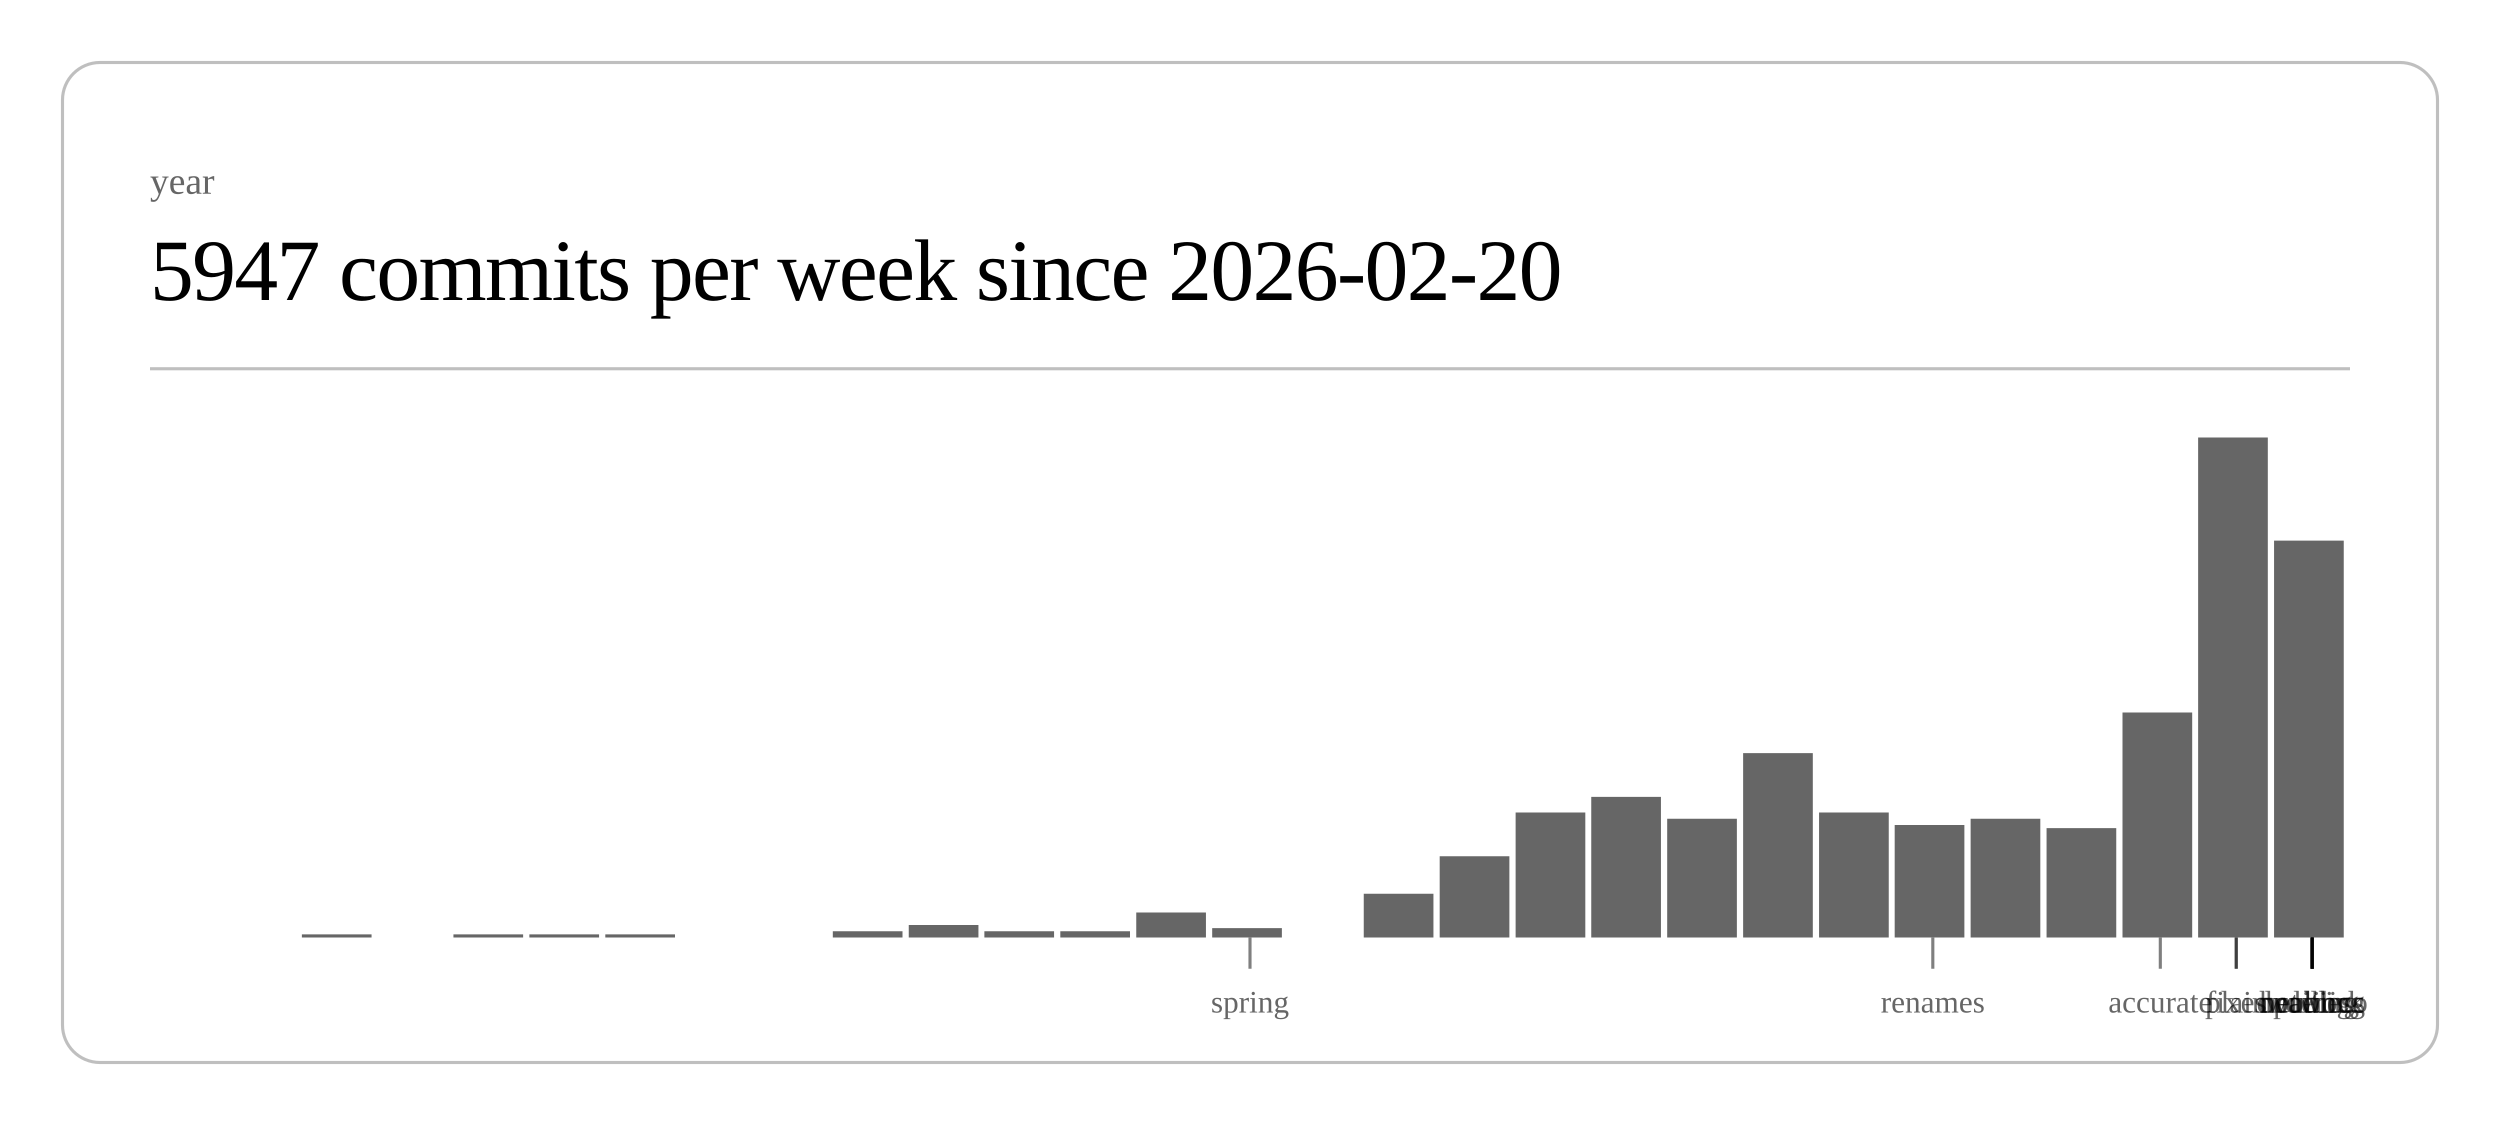
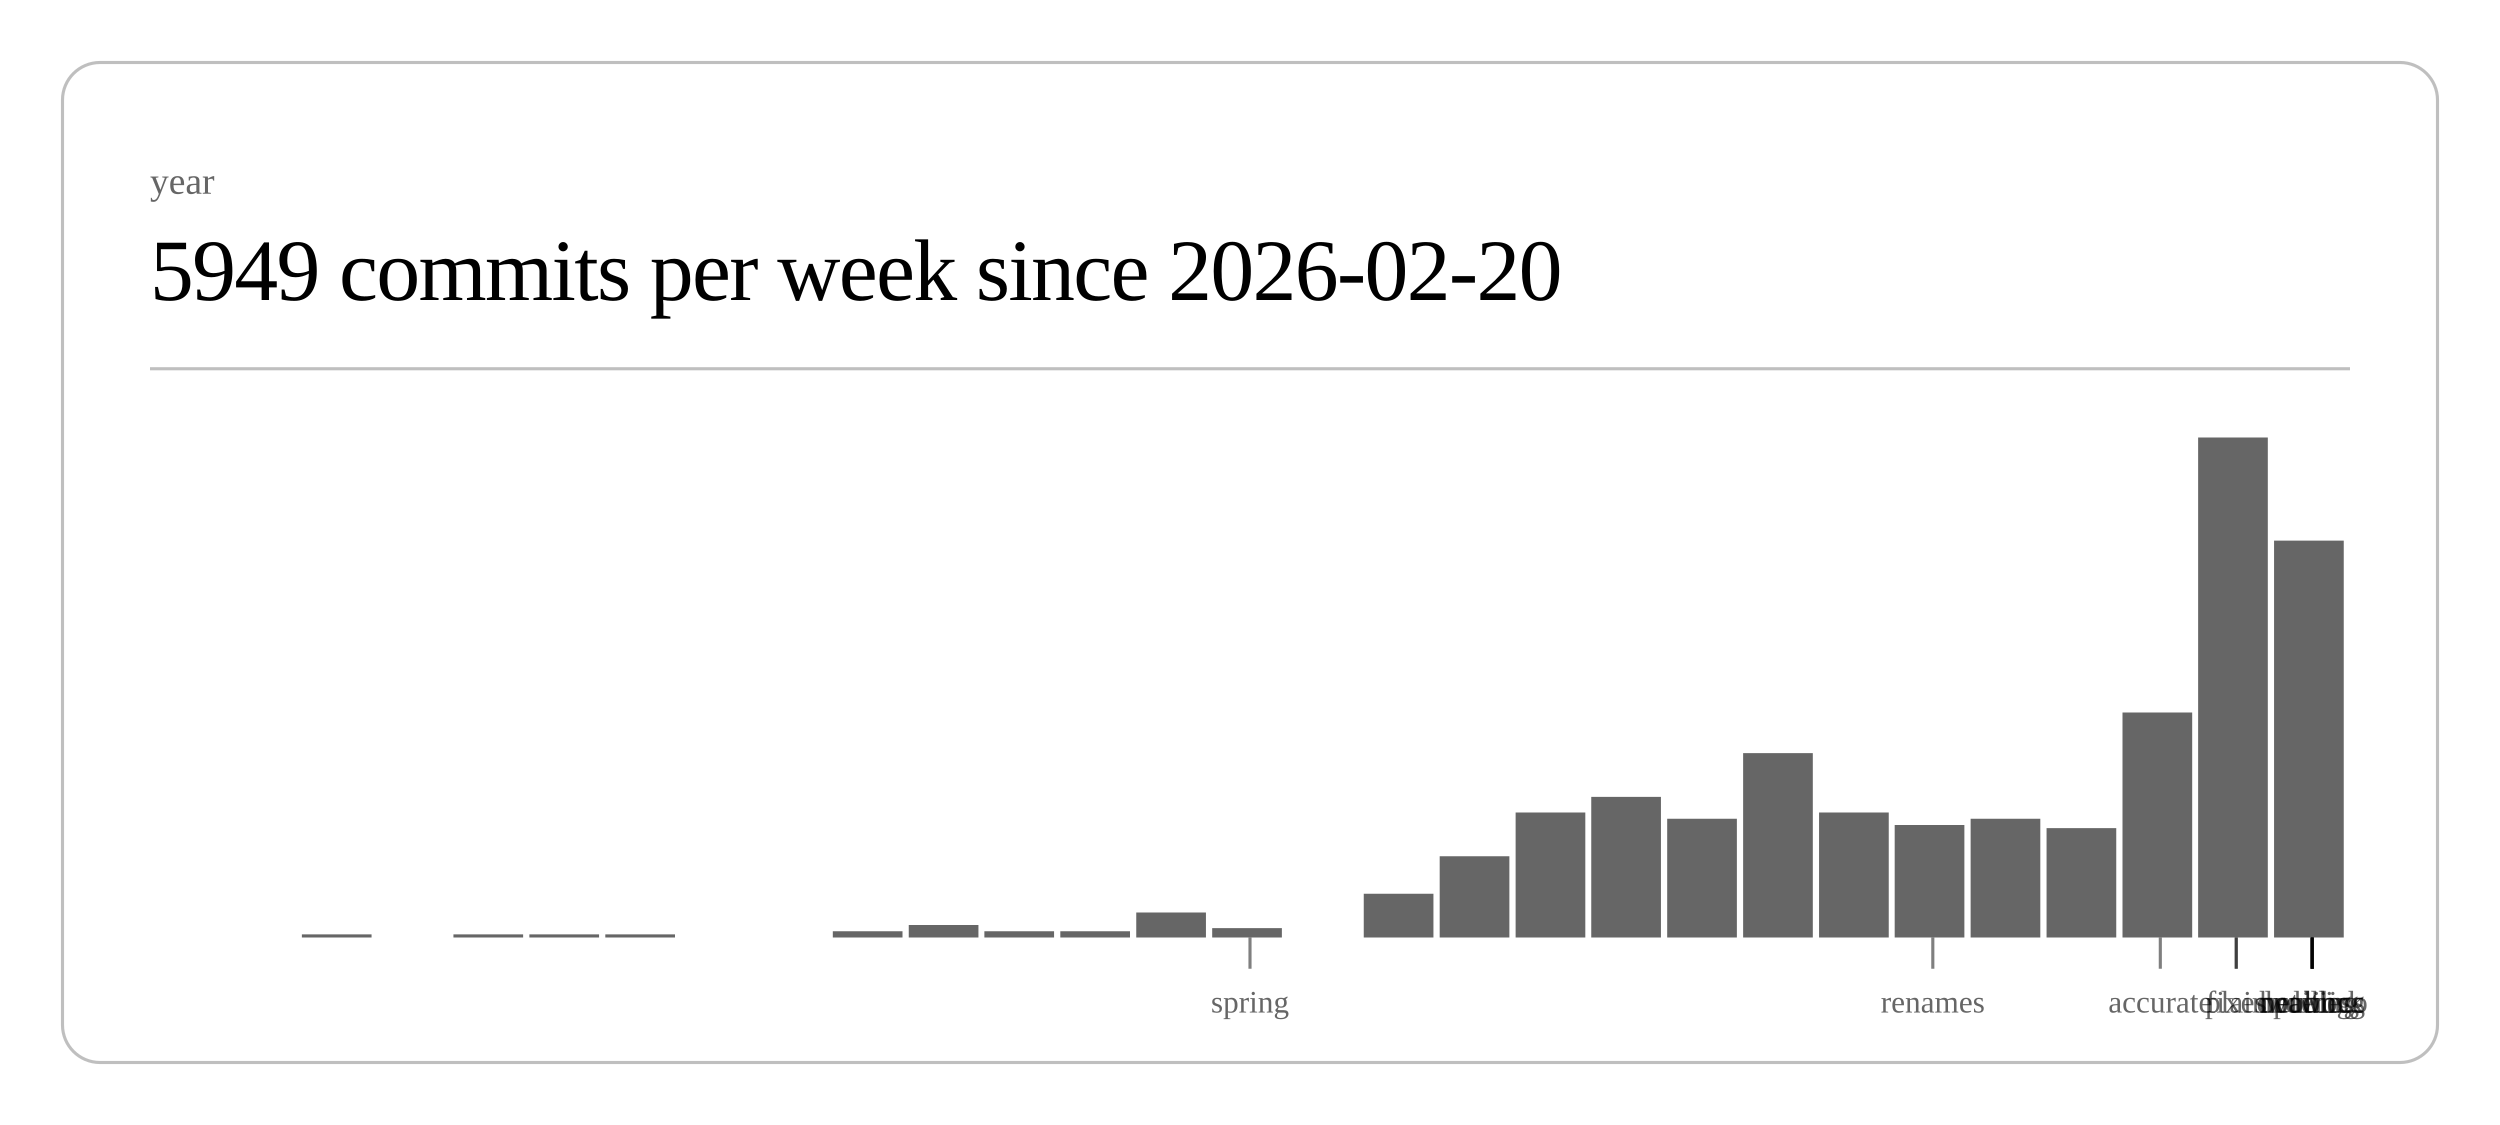
<svg xmlns="http://www.w3.org/2000/svg" class="post-header-svg" viewBox="0 0 800 360" width="800" height="360">
  <rect x="20" y="20" width="760" height="320" rx="12" ry="12" fill="none" stroke="currentColor" stroke-width="1" opacity="0.25" />
  <text fill="currentColor" x="48" y="62" font-size="12" opacity="0.6">year</text>
-   <text fill="currentColor" x="48" y="96" font-size="28" font-weight="300" letter-spacing="-0.5">5947 commits per week since 2026-02-20</text>
+   <text fill="currentColor" x="48" y="96" font-size="28" font-weight="300" letter-spacing="-0.5">5949 commits per week since 2026-02-20</text>
  <line stroke="currentColor" x1="48" y1="118" x2="752" y2="118" stroke-width="1" opacity="0.25" />
  <rect x="96.6" y="299" width="22.3" height="1" fill="currentColor" opacity="0.6" />
  <rect x="145.1" y="299" width="22.3" height="1" fill="currentColor" opacity="0.6" />
  <rect x="169.4" y="299" width="22.3" height="1" fill="currentColor" opacity="0.6" />
  <rect x="193.7" y="299" width="22.3" height="1" fill="currentColor" opacity="0.6" />
  <rect x="266.5" y="298" width="22.3" height="2" fill="currentColor" opacity="0.6" />
  <rect x="290.8" y="296" width="22.3" height="4" fill="currentColor" opacity="0.6" />
  <rect x="315.0" y="298" width="22.3" height="2" fill="currentColor" opacity="0.6" />
  <rect x="339.3" y="298" width="22.3" height="2" fill="currentColor" opacity="0.6" />
  <rect x="363.6" y="292" width="22.3" height="8" fill="currentColor" opacity="0.6" />
  <rect x="387.9" y="297" width="22.3" height="3" fill="currentColor" opacity="0.6" />
  <rect x="436.4" y="286" width="22.3" height="14" fill="currentColor" opacity="0.6" />
  <rect x="460.7" y="274" width="22.3" height="26" fill="currentColor" opacity="0.6" />
  <rect x="485.0" y="260" width="22.3" height="40" fill="currentColor" opacity="0.6" />
  <rect x="509.2" y="255" width="22.3" height="45" fill="currentColor" opacity="0.6" />
  <rect x="533.5" y="262" width="22.3" height="38" fill="currentColor" opacity="0.6" />
  <rect x="557.8" y="241" width="22.3" height="59" fill="currentColor" opacity="0.6" />
  <rect x="582.1" y="260" width="22.3" height="40" fill="currentColor" opacity="0.6" />
  <rect x="606.3" y="264" width="22.3" height="36" fill="currentColor" opacity="0.6" />
  <rect x="630.6" y="262" width="22.3" height="38" fill="currentColor" opacity="0.6" />
  <rect x="654.9" y="265" width="22.3" height="35" fill="currentColor" opacity="0.6" />
  <rect x="679.2" y="228" width="22.3" height="72" fill="currentColor" opacity="0.6" />
  <rect x="703.4" y="140" width="22.3" height="160" fill="currentColor" opacity="0.6" />
  <rect x="727.7" y="173" width="22.3" height="127" fill="currentColor" opacity="0.6" />
  <line stroke="currentColor" x1="400.0" y1="300" x2="400.0" y2="310" stroke-width="1" opacity="0.5" />
  <text fill="currentColor" x="400.0" y="324" font-size="10" opacity="0.6" text-anchor="middle">spring</text>
  <line stroke="currentColor" x1="618.5" y1="300" x2="618.5" y2="310" stroke-width="1" opacity="0.5" />
  <text fill="currentColor" x="618.5" y="324" font-size="10" opacity="0.6" text-anchor="middle">renames</text>
  <line stroke="currentColor" x1="691.3" y1="300" x2="691.3" y2="310" stroke-width="1" opacity="0.5" />
  <text fill="currentColor" x="691.3" y="324" font-size="10" opacity="0.6" text-anchor="middle">accurate</text>
  <line stroke="currentColor" x1="715.6" y1="300" x2="715.6" y2="310" stroke-width="1" opacity="0.5" />
  <text fill="currentColor" x="715.6" y="324" font-size="10" opacity="0.6" text-anchor="middle">fixes</text>
  <line stroke="currentColor" x1="715.6" y1="300" x2="715.6" y2="310" stroke-width="1" opacity="0.5" />
  <text fill="currentColor" x="715.6" y="324" font-size="10" opacity="0.6" text-anchor="middle">plain</text>
  <line stroke="currentColor" x1="739.9" y1="300" x2="739.9" y2="310" stroke-width="1" opacity="0.5" />
  <text fill="currentColor" x="739.9" y="324" font-size="10" opacity="0.6" text-anchor="middle">duolingo</text>
  <line stroke="currentColor" x1="739.9" y1="300" x2="739.9" y2="310" stroke-width="1" opacity="0.5" />
  <text fill="currentColor" x="739.9" y="324" font-size="10" opacity="0.6" text-anchor="middle">ordering</text>
  <line stroke="currentColor" x1="739.9" y1="300" x2="739.9" y2="310" stroke-width="1" opacity="0.5" />
  <text fill="currentColor" x="739.9" y="324" font-size="10" opacity="0.6" text-anchor="middle">waiting</text>
  <line stroke="currentColor" x1="739.9" y1="300" x2="739.9" y2="310" stroke-width="1" opacity="0.5" />
  <text fill="currentColor" x="739.9" y="324" font-size="10" opacity="0.6" text-anchor="middle">public</text>
  <line stroke="currentColor" x1="739.9" y1="300" x2="739.9" y2="310" stroke-width="1" opacity="0.5" />
  <text fill="currentColor" x="739.9" y="324" font-size="10" opacity="0.6" text-anchor="middle">network</text>
  <line stroke="currentColor" x1="739.9" y1="300" x2="739.9" y2="310" stroke-width="1" opacity="0.5" />
  <text fill="currentColor" x="739.9" y="324" font-size="10" opacity="0.6" text-anchor="middle">headless</text>
</svg>
